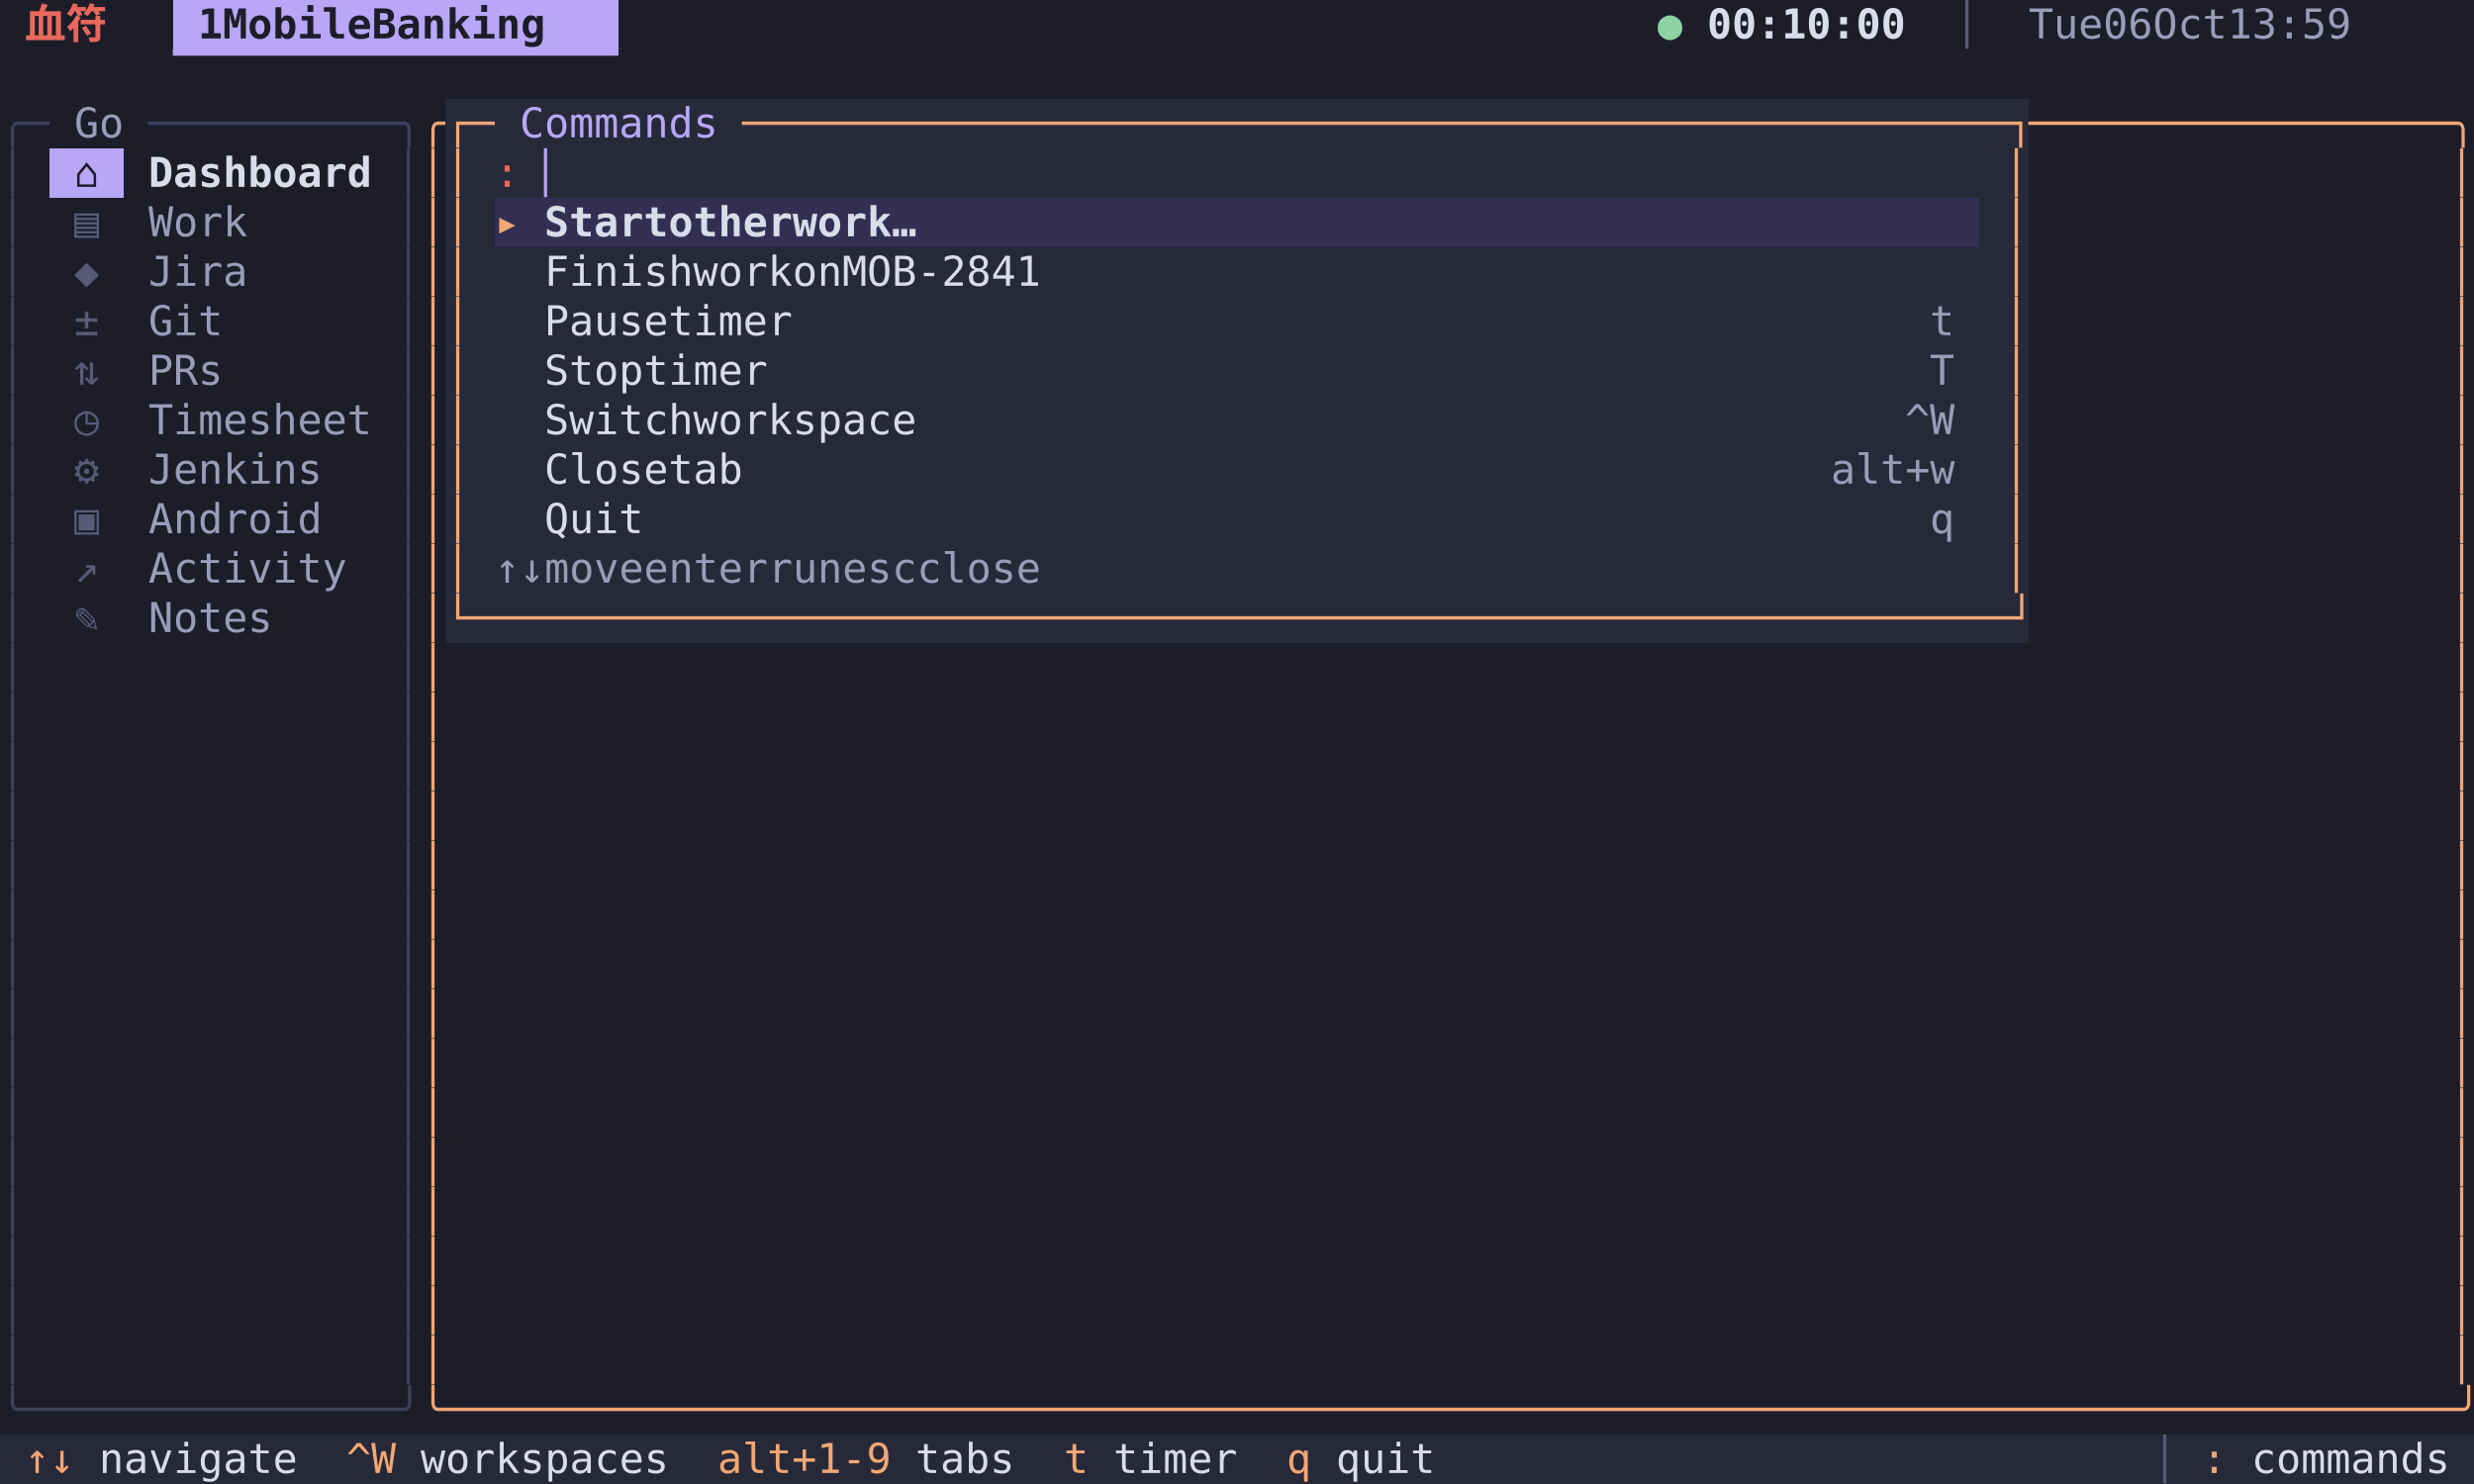
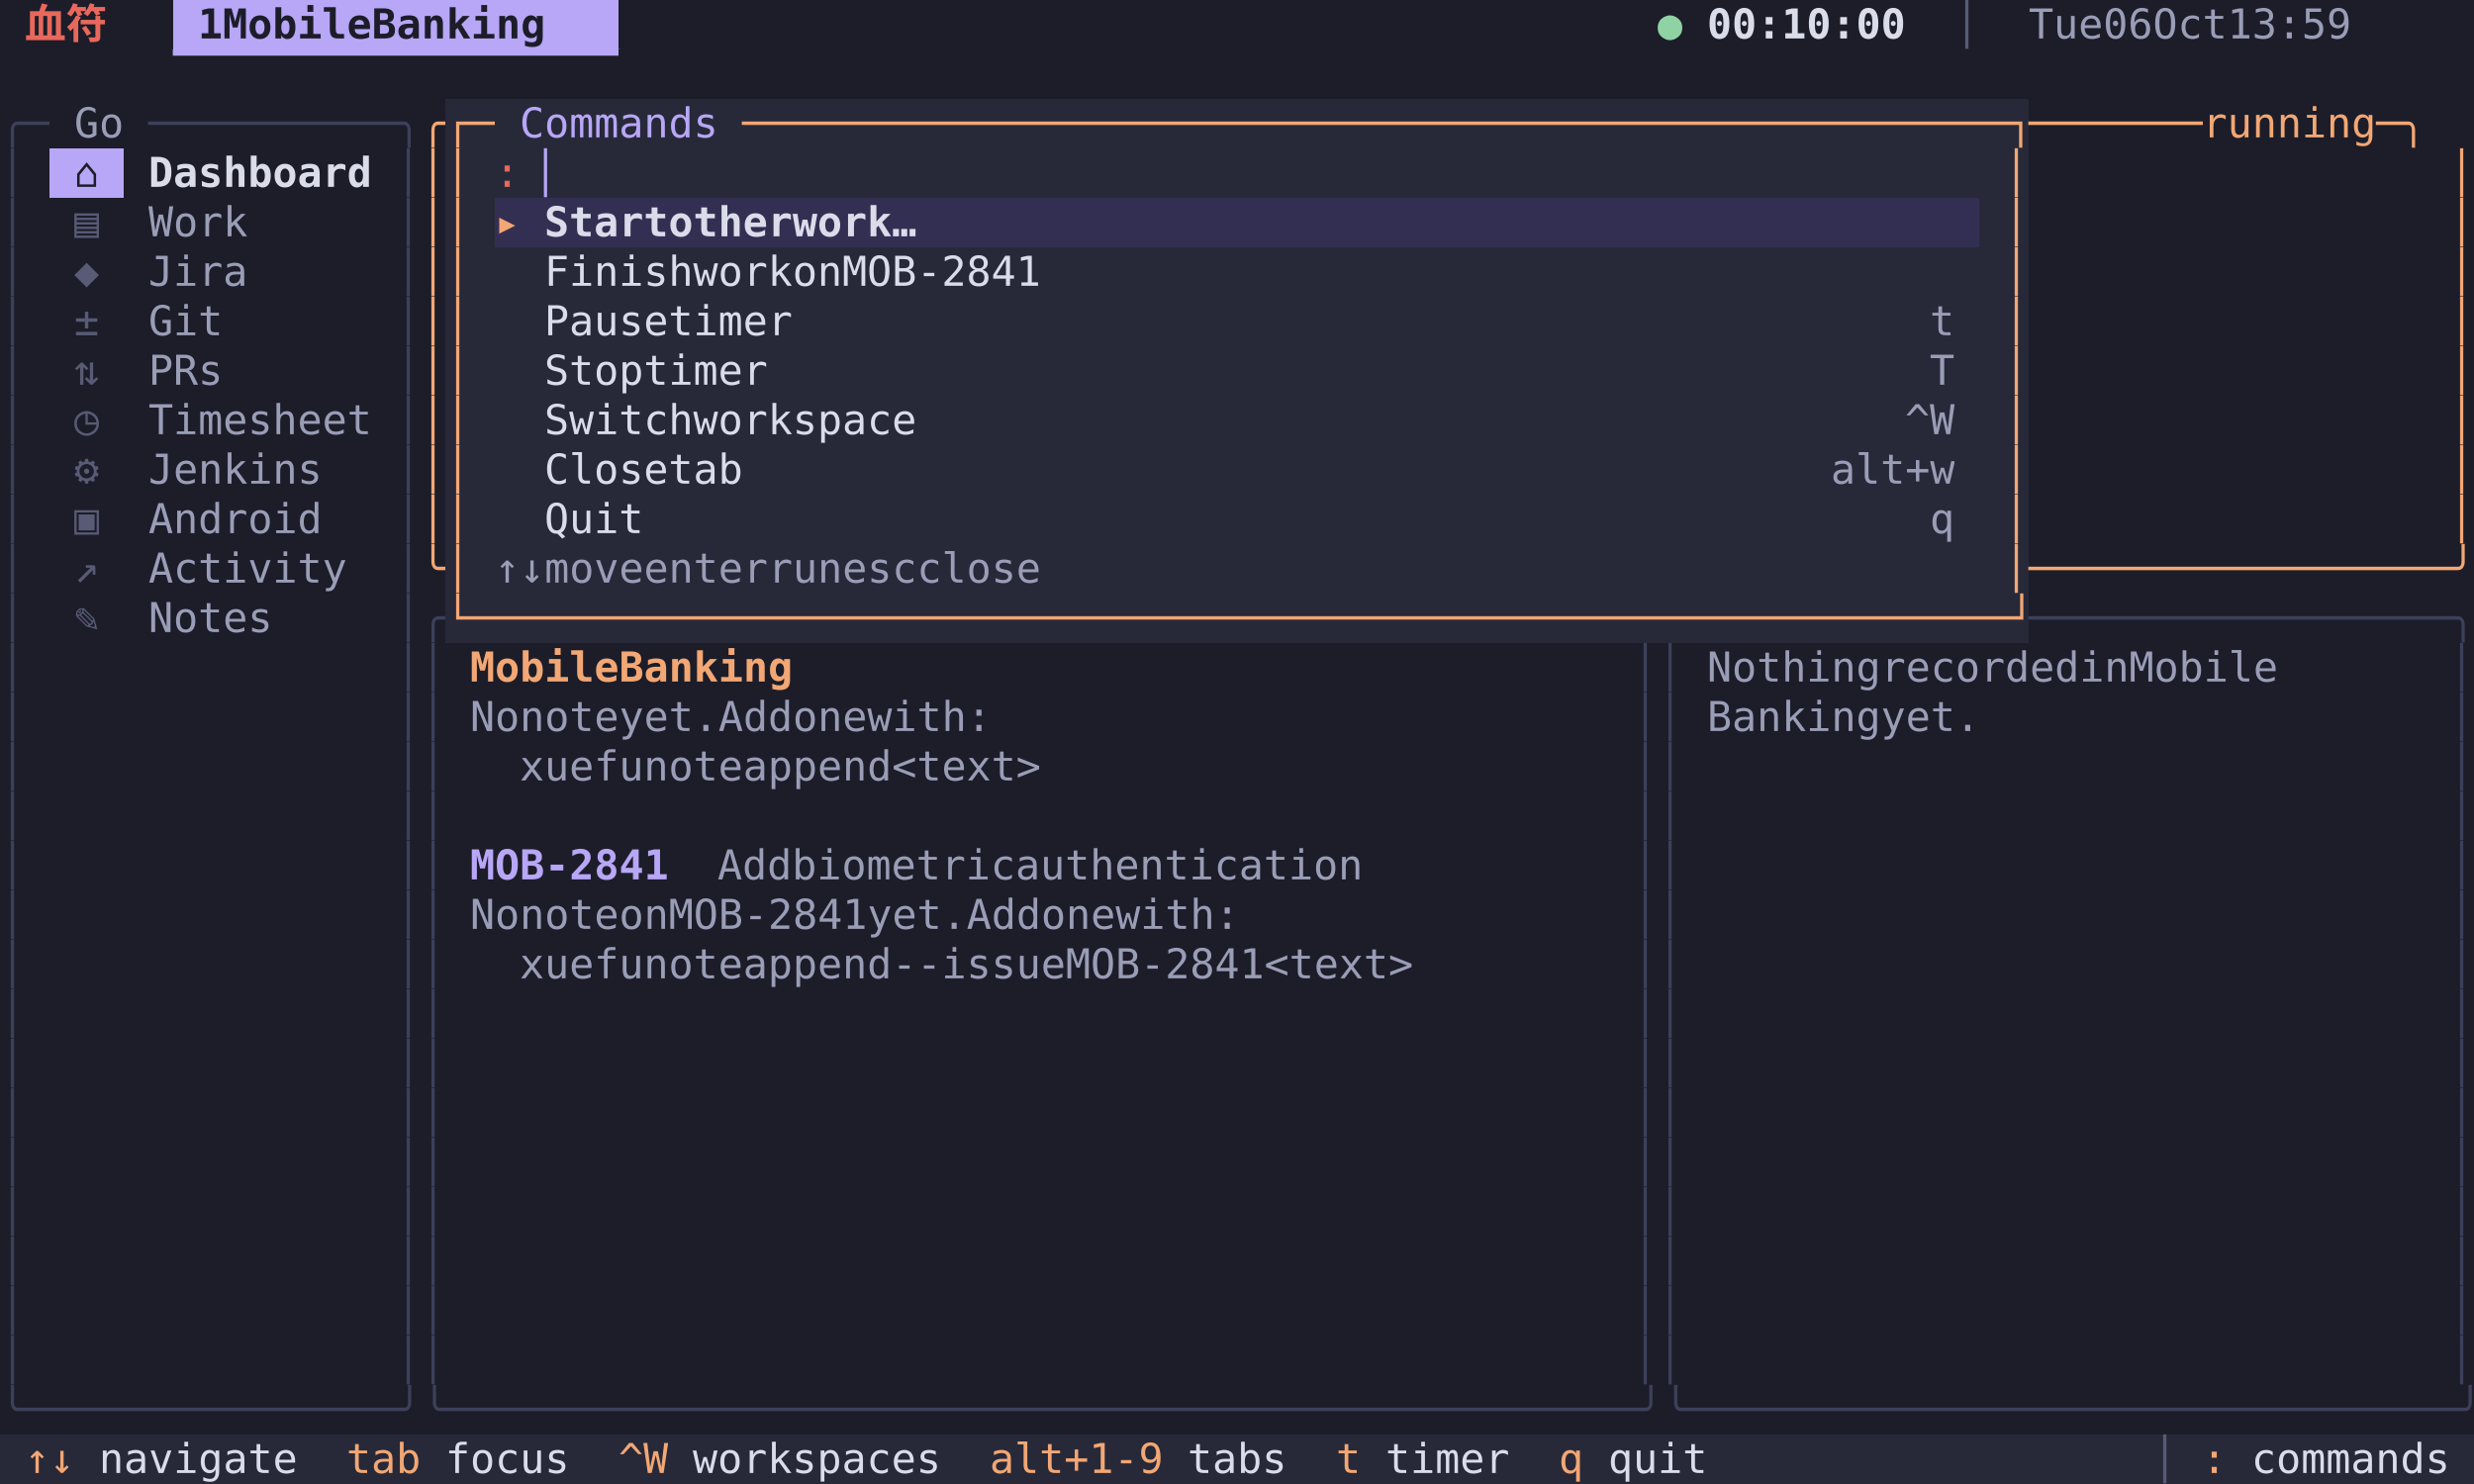
<svg xmlns="http://www.w3.org/2000/svg" width="900" height="540" viewBox="0 0 900 540" font-family="Menlo, 'DejaVu Sans Mono', 'Hiragino Sans GB', 'Noto Sans CJK SC', 'PingFang SC', monospace" font-size="15">
  <rect x="0" y="0" width="9" height="18" fill="#1c1d29" />
  <rect x="9" y="0" width="36" height="18" fill="#1c1d29" />
  <text x="9 27" y="14" fill="#e8685c" font-weight="bold">血符</text>
  <rect x="45" y="0" width="18" height="18" fill="#1c1d29" />
  <rect x="63" y="0" width="162" height="18" fill="#b8a6f6" />
  <text x="72 90 99 108 117 126 135 153 162 171 180 189 198 207" y="14" fill="#1c1d29" font-weight="bold">1MobileBanking</text>
  <rect x="225" y="0" width="378" height="18" fill="#1c1d29" />
  <rect x="603" y="0" width="18" height="18" fill="#1c1d29" />
  <text x="603" y="14" fill="#8fd3a4">●</text>
  <rect x="621" y="0" width="72" height="18" fill="#1c1d29" />
  <text x="621 630 639 648 657 666 675 684" y="14" fill="#dadcea" font-weight="bold">00:10:00</text>
  <rect x="693" y="0" width="45" height="18" fill="#1c1d29" />
  <text x="711" y="14" fill="#585b75">│</text>
  <rect x="738" y="0" width="153" height="18" fill="#1c1d29" />
  <text x="738 747 756 774 783 801 810 819 846 855 864 873 882" y="14" fill="#9a9db6">Tue06Oct13:59</text>
  <rect x="891" y="0" width="9" height="18" fill="#1c1d29" />
  <rect x="0" y="18" width="9" height="18" fill="#1c1d29" />
  <rect x="9" y="18" width="216" height="18" fill="#1c1d29" />
  <text x="63 72 81 90 99 108 117 126 135 144 153 162 171 180 189 198 207 216" y="32" fill="#b8a6f6">▔▔▔▔▔▔▔▔▔▔▔▔▔▔▔▔▔▔</text>
  <rect x="225" y="18" width="675" height="18" fill="#1c1d29" />
  <rect x="0" y="36" width="18" height="18" fill="#1c1d29" />
  <text x="0 9" y="50" fill="#3d405a">╭─</text>
  <rect x="18" y="36" width="36" height="18" fill="#1c1d29" />
  <text x="27 36" y="50" fill="#9a9db6">Go</text>
  <rect x="54" y="36" width="99" height="18" fill="#1c1d29" />
  <text x="54 63 72 81 90 99 108 117 126 135 144" y="50" fill="#3d405a">──────────╮</text>
  <rect x="153" y="36" width="9" height="18" fill="#1c1d29" />
  <text x="153" y="50" fill="#f2a774">╭</text>
  <rect x="162" y="36" width="18" height="18" fill="#272939" />
  <text x="162 171" y="50" fill="#f2a774">┌─</text>
  <rect x="180" y="36" width="90" height="18" fill="#272939" />
  <text x="189 198 207 216 225 234 243 252" y="50" fill="#b8a6f6">Commands</text>
  <rect x="270" y="36" width="468" height="18" fill="#272939" />
  <text x="270 279 288 297 306 315 324 333 342 351 360 369 378 387 396 405 414 423 432 441 450 459 468 477 486 495 504 513 522 531 540 549 558 567 576 585 594 603 612 621 630 639 648 657 666 675 684 693 702 711 720 729" y="50" fill="#f2a774">───────────────────────────────────────────────────┐</text>
  <rect x="738" y="36" width="162" height="18" fill="#1c1d29" />
-   <text x="738 747 756 765 774 783 792 801 810 819 828 837 846 855 864 873 882 891" y="50" fill="#f2a774">─────────────────╮</text>
+   <text x="738 747 756 765 774 783 792 810 819 828 837 846 855 864 882 891" y="50" fill="#f2a774">───────running─╮</text>
  <rect x="0" y="54" width="9" height="18" fill="#1c1d29" />
  <text x="0" y="68" fill="#3d405a">│</text>
  <rect x="9" y="54" width="9" height="18" fill="#1c1d29" />
  <rect x="18" y="54" width="27" height="18" fill="#b8a6f6" />
  <text x="27" y="68" fill="#1c1d29">⌂</text>
  <rect x="45" y="54" width="90" height="18" fill="#1c1d29" />
  <text x="54 63 72 81 90 99 108 117 126" y="68" fill="#dadcea" font-weight="bold">Dashboard</text>
  <rect x="135" y="54" width="9" height="18" fill="#1c1d29" />
  <rect x="144" y="54" width="9" height="18" fill="#1c1d29" />
  <text x="144" y="68" fill="#3d405a">│</text>
  <rect x="153" y="54" width="9" height="18" fill="#1c1d29" />
  <text x="153" y="68" fill="#f2a774">│</text>
  <rect x="162" y="54" width="9" height="18" fill="#272939" />
  <text x="162" y="68" fill="#f2a774">│</text>
  <rect x="171" y="54" width="9" height="18" fill="#272939" />
  <rect x="180" y="54" width="18" height="18" fill="#272939" />
  <text x="180" y="68" fill="#e8685c">:</text>
  <rect x="198" y="54" width="9" height="18" fill="#272939" />
  <text x="198" y="68" fill="#b8a6f6">▏</text>
  <rect x="207" y="54" width="522" height="18" fill="#272939" />
  <rect x="729" y="54" width="9" height="18" fill="#272939" />
  <text x="729" y="68" fill="#f2a774">│</text>
  <rect x="738" y="54" width="153" height="18" fill="#1c1d29" />
  <rect x="891" y="54" width="9" height="18" fill="#1c1d29" />
  <text x="891" y="68" fill="#f2a774">│</text>
  <rect x="0" y="72" width="9" height="18" fill="#1c1d29" />
  <text x="0" y="86" fill="#3d405a">│</text>
  <rect x="9" y="72" width="9" height="18" fill="#1c1d29" />
  <rect x="18" y="72" width="27" height="18" fill="#1c1d29" />
  <text x="27" y="86" fill="#585b75">▤</text>
  <rect x="45" y="72" width="45" height="18" fill="#1c1d29" />
  <text x="54 63 72 81" y="86" fill="#9a9db6">Work</text>
  <rect x="90" y="72" width="54" height="18" fill="#1c1d29" />
  <rect x="144" y="72" width="9" height="18" fill="#1c1d29" />
  <text x="144" y="86" fill="#3d405a">│</text>
  <rect x="153" y="72" width="9" height="18" fill="#1c1d29" />
  <text x="153" y="86" fill="#f2a774">│</text>
  <rect x="162" y="72" width="9" height="18" fill="#272939" />
  <text x="162" y="86" fill="#f2a774">│</text>
  <rect x="171" y="72" width="9" height="18" fill="#272939" />
  <rect x="180" y="72" width="18" height="18" fill="#332f52" />
  <text x="180" y="86" fill="#f2a774">▸</text>
  <rect x="198" y="72" width="153" height="18" fill="#332f52" />
  <text x="198 207 216 225 234 252 261 270 279 288 306 315 324 333 342" y="86" fill="#dadcea" font-weight="bold">Startotherwork…</text>
  <rect x="351" y="72" width="360" height="18" fill="#332f52" />
  <rect x="711" y="72" width="9" height="18" fill="#332f52" />
  <rect x="720" y="72" width="9" height="18" fill="#272939" />
  <rect x="729" y="72" width="9" height="18" fill="#272939" />
  <text x="729" y="86" fill="#f2a774">│</text>
  <rect x="738" y="72" width="153" height="18" fill="#1c1d29" />
  <rect x="891" y="72" width="9" height="18" fill="#1c1d29" />
  <text x="891" y="86" fill="#f2a774">│</text>
  <rect x="0" y="90" width="9" height="18" fill="#1c1d29" />
  <text x="0" y="104" fill="#3d405a">│</text>
  <rect x="9" y="90" width="9" height="18" fill="#1c1d29" />
  <rect x="18" y="90" width="27" height="18" fill="#1c1d29" />
  <text x="27" y="104" fill="#585b75">◆</text>
  <rect x="45" y="90" width="45" height="18" fill="#1c1d29" />
  <text x="54 63 72 81" y="104" fill="#9a9db6">Jira</text>
  <rect x="90" y="90" width="54" height="18" fill="#1c1d29" />
  <rect x="144" y="90" width="9" height="18" fill="#1c1d29" />
  <text x="144" y="104" fill="#3d405a">│</text>
  <rect x="153" y="90" width="9" height="18" fill="#1c1d29" />
  <text x="153" y="104" fill="#f2a774">│</text>
  <rect x="162" y="90" width="9" height="18" fill="#272939" />
  <text x="162" y="104" fill="#f2a774">│</text>
  <rect x="171" y="90" width="9" height="18" fill="#272939" />
  <rect x="180" y="90" width="18" height="18" fill="#272939" />
  <rect x="198" y="90" width="207" height="18" fill="#272939" />
  <text x="198 207 216 225 234 243 261 270 279 288 306 315 333 342 351 360 369 378 387 396" y="104" fill="#dadcea">FinishworkonMOB-2841</text>
  <rect x="405" y="90" width="306" height="18" fill="#272939" />
  <rect x="711" y="90" width="18" height="18" fill="#272939" />
  <rect x="729" y="90" width="9" height="18" fill="#272939" />
  <text x="729" y="104" fill="#f2a774">│</text>
  <rect x="738" y="90" width="153" height="18" fill="#1c1d29" />
  <rect x="891" y="90" width="9" height="18" fill="#1c1d29" />
  <text x="891" y="104" fill="#f2a774">│</text>
  <rect x="0" y="108" width="9" height="18" fill="#1c1d29" />
  <text x="0" y="122" fill="#3d405a">│</text>
  <rect x="9" y="108" width="9" height="18" fill="#1c1d29" />
  <rect x="18" y="108" width="27" height="18" fill="#1c1d29" />
  <text x="27" y="122" fill="#585b75">±</text>
  <rect x="45" y="108" width="36" height="18" fill="#1c1d29" />
  <text x="54 63 72" y="122" fill="#9a9db6">Git</text>
  <rect x="81" y="108" width="63" height="18" fill="#1c1d29" />
  <rect x="144" y="108" width="9" height="18" fill="#1c1d29" />
  <text x="144" y="122" fill="#3d405a">│</text>
  <rect x="153" y="108" width="9" height="18" fill="#1c1d29" />
  <text x="153" y="122" fill="#f2a774">│</text>
  <rect x="162" y="108" width="9" height="18" fill="#272939" />
  <text x="162" y="122" fill="#f2a774">│</text>
  <rect x="171" y="108" width="9" height="18" fill="#272939" />
  <rect x="180" y="108" width="18" height="18" fill="#272939" />
  <rect x="198" y="108" width="99" height="18" fill="#272939" />
  <text x="198 207 216 225 234 252 261 270 279 288" y="122" fill="#dadcea">Pausetimer</text>
  <rect x="297" y="108" width="414" height="18" fill="#272939" />
  <text x="702" y="122" fill="#9a9db6">t</text>
  <rect x="711" y="108" width="18" height="18" fill="#272939" />
  <rect x="729" y="108" width="9" height="18" fill="#272939" />
  <text x="729" y="122" fill="#f2a774">│</text>
  <rect x="738" y="108" width="153" height="18" fill="#1c1d29" />
  <rect x="891" y="108" width="9" height="18" fill="#1c1d29" />
  <text x="891" y="122" fill="#f2a774">│</text>
  <rect x="0" y="126" width="9" height="18" fill="#1c1d29" />
  <text x="0" y="140" fill="#3d405a">│</text>
  <rect x="9" y="126" width="9" height="18" fill="#1c1d29" />
  <rect x="18" y="126" width="27" height="18" fill="#1c1d29" />
  <text x="27" y="140" fill="#585b75">⇅</text>
  <rect x="45" y="126" width="36" height="18" fill="#1c1d29" />
  <text x="54 63 72" y="140" fill="#9a9db6">PRs</text>
  <rect x="81" y="126" width="63" height="18" fill="#1c1d29" />
  <rect x="144" y="126" width="9" height="18" fill="#1c1d29" />
  <text x="144" y="140" fill="#3d405a">│</text>
  <rect x="153" y="126" width="9" height="18" fill="#1c1d29" />
  <text x="153" y="140" fill="#f2a774">│</text>
  <rect x="162" y="126" width="9" height="18" fill="#272939" />
  <text x="162" y="140" fill="#f2a774">│</text>
  <rect x="171" y="126" width="9" height="18" fill="#272939" />
  <rect x="180" y="126" width="18" height="18" fill="#272939" />
  <rect x="198" y="126" width="90" height="18" fill="#272939" />
  <text x="198 207 216 225 243 252 261 270 279" y="140" fill="#dadcea">Stoptimer</text>
  <rect x="288" y="126" width="423" height="18" fill="#272939" />
  <text x="702" y="140" fill="#9a9db6">T</text>
  <rect x="711" y="126" width="18" height="18" fill="#272939" />
  <rect x="729" y="126" width="9" height="18" fill="#272939" />
  <text x="729" y="140" fill="#f2a774">│</text>
  <rect x="738" y="126" width="153" height="18" fill="#1c1d29" />
  <rect x="891" y="126" width="9" height="18" fill="#1c1d29" />
  <text x="891" y="140" fill="#f2a774">│</text>
  <rect x="0" y="144" width="9" height="18" fill="#1c1d29" />
  <text x="0" y="158" fill="#3d405a">│</text>
  <rect x="9" y="144" width="9" height="18" fill="#1c1d29" />
  <rect x="18" y="144" width="27" height="18" fill="#1c1d29" />
  <text x="27" y="158" fill="#585b75">◷</text>
  <rect x="45" y="144" width="90" height="18" fill="#1c1d29" />
  <text x="54 63 72 81 90 99 108 117 126" y="158" fill="#9a9db6">Timesheet</text>
  <rect x="135" y="144" width="9" height="18" fill="#1c1d29" />
  <rect x="144" y="144" width="9" height="18" fill="#1c1d29" />
  <text x="144" y="158" fill="#3d405a">│</text>
  <rect x="153" y="144" width="9" height="18" fill="#1c1d29" />
  <text x="153" y="158" fill="#f2a774">│</text>
  <rect x="162" y="144" width="9" height="18" fill="#272939" />
  <text x="162" y="158" fill="#f2a774">│</text>
  <rect x="171" y="144" width="9" height="18" fill="#272939" />
  <rect x="180" y="144" width="18" height="18" fill="#272939" />
  <rect x="198" y="144" width="144" height="18" fill="#272939" />
  <text x="198 207 216 225 234 243 261 270 279 288 297 306 315 324 333" y="158" fill="#dadcea">Switchworkspace</text>
  <rect x="342" y="144" width="369" height="18" fill="#272939" />
  <text x="693 702" y="158" fill="#9a9db6">^W</text>
  <rect x="711" y="144" width="18" height="18" fill="#272939" />
  <rect x="729" y="144" width="9" height="18" fill="#272939" />
  <text x="729" y="158" fill="#f2a774">│</text>
  <rect x="738" y="144" width="153" height="18" fill="#1c1d29" />
  <rect x="891" y="144" width="9" height="18" fill="#1c1d29" />
  <text x="891" y="158" fill="#f2a774">│</text>
  <rect x="0" y="162" width="9" height="18" fill="#1c1d29" />
  <text x="0" y="176" fill="#3d405a">│</text>
  <rect x="9" y="162" width="9" height="18" fill="#1c1d29" />
  <rect x="18" y="162" width="27" height="18" fill="#1c1d29" />
  <text x="27" y="176" fill="#585b75">⚙</text>
  <rect x="45" y="162" width="72" height="18" fill="#1c1d29" />
  <text x="54 63 72 81 90 99 108" y="176" fill="#9a9db6">Jenkins</text>
  <rect x="117" y="162" width="27" height="18" fill="#1c1d29" />
  <rect x="144" y="162" width="9" height="18" fill="#1c1d29" />
  <text x="144" y="176" fill="#3d405a">│</text>
  <rect x="153" y="162" width="9" height="18" fill="#1c1d29" />
  <text x="153" y="176" fill="#f2a774">│</text>
  <rect x="162" y="162" width="9" height="18" fill="#272939" />
  <text x="162" y="176" fill="#f2a774">│</text>
  <rect x="171" y="162" width="9" height="18" fill="#272939" />
  <rect x="180" y="162" width="18" height="18" fill="#272939" />
  <rect x="198" y="162" width="81" height="18" fill="#272939" />
  <text x="198 207 216 225 234 252 261 270" y="176" fill="#dadcea">Closetab</text>
  <rect x="279" y="162" width="432" height="18" fill="#272939" />
  <text x="666 675 684 693 702" y="176" fill="#9a9db6">alt+w</text>
  <rect x="711" y="162" width="18" height="18" fill="#272939" />
  <rect x="729" y="162" width="9" height="18" fill="#272939" />
  <text x="729" y="176" fill="#f2a774">│</text>
  <rect x="738" y="162" width="153" height="18" fill="#1c1d29" />
  <rect x="891" y="162" width="9" height="18" fill="#1c1d29" />
  <text x="891" y="176" fill="#f2a774">│</text>
  <rect x="0" y="180" width="9" height="18" fill="#1c1d29" />
  <text x="0" y="194" fill="#3d405a">│</text>
  <rect x="9" y="180" width="9" height="18" fill="#1c1d29" />
  <rect x="18" y="180" width="27" height="18" fill="#1c1d29" />
  <text x="27" y="194" fill="#585b75">▣</text>
  <rect x="45" y="180" width="72" height="18" fill="#1c1d29" />
  <text x="54 63 72 81 90 99 108" y="194" fill="#9a9db6">Android</text>
  <rect x="117" y="180" width="27" height="18" fill="#1c1d29" />
  <rect x="144" y="180" width="9" height="18" fill="#1c1d29" />
  <text x="144" y="194" fill="#3d405a">│</text>
  <rect x="153" y="180" width="9" height="18" fill="#1c1d29" />
  <text x="153" y="194" fill="#f2a774">│</text>
  <rect x="162" y="180" width="9" height="18" fill="#272939" />
  <text x="162" y="194" fill="#f2a774">│</text>
  <rect x="171" y="180" width="9" height="18" fill="#272939" />
  <rect x="180" y="180" width="18" height="18" fill="#272939" />
  <rect x="198" y="180" width="36" height="18" fill="#272939" />
  <text x="198 207 216 225" y="194" fill="#dadcea">Quit</text>
  <rect x="234" y="180" width="477" height="18" fill="#272939" />
  <text x="702" y="194" fill="#9a9db6">q</text>
  <rect x="711" y="180" width="18" height="18" fill="#272939" />
  <rect x="729" y="180" width="9" height="18" fill="#272939" />
  <text x="729" y="194" fill="#f2a774">│</text>
  <rect x="738" y="180" width="153" height="18" fill="#1c1d29" />
  <rect x="891" y="180" width="9" height="18" fill="#1c1d29" />
  <text x="891" y="194" fill="#f2a774">│</text>
  <rect x="0" y="198" width="9" height="18" fill="#1c1d29" />
  <text x="0" y="212" fill="#3d405a">│</text>
  <rect x="9" y="198" width="9" height="18" fill="#1c1d29" />
  <rect x="18" y="198" width="27" height="18" fill="#1c1d29" />
  <text x="27" y="212" fill="#585b75">↗</text>
  <rect x="45" y="198" width="81" height="18" fill="#1c1d29" />
  <text x="54 63 72 81 90 99 108 117" y="212" fill="#9a9db6">Activity</text>
  <rect x="126" y="198" width="18" height="18" fill="#1c1d29" />
  <rect x="144" y="198" width="9" height="18" fill="#1c1d29" />
  <text x="144" y="212" fill="#3d405a">│</text>
  <rect x="153" y="198" width="9" height="18" fill="#1c1d29" />
-   <text x="153" y="212" fill="#f2a774">│</text>
+   <text x="153" y="212" fill="#f2a774">╰</text>
  <rect x="162" y="198" width="9" height="18" fill="#272939" />
  <text x="162" y="212" fill="#f2a774">│</text>
  <rect x="171" y="198" width="9" height="18" fill="#272939" />
  <rect x="180" y="198" width="261" height="18" fill="#272939" />
  <text x="180 189 207 216 225 234 261 270 279 288 297 315 324 333 360 369 378 396 405 414 423 432" y="212" fill="#9a9db6">↑↓moveenterrunescclose</text>
  <rect x="441" y="198" width="288" height="18" fill="#272939" />
  <rect x="729" y="198" width="9" height="18" fill="#272939" />
  <text x="729" y="212" fill="#f2a774">│</text>
-   <rect x="738" y="198" width="153" height="18" fill="#1c1d29" />
-   <rect x="891" y="198" width="9" height="18" fill="#1c1d29" />
-   <text x="891" y="212" fill="#f2a774">│</text>
+   <rect x="738" y="198" width="162" height="18" fill="#1c1d29" />
+   <text x="738 747 756 765 774 783 792 801 810 819 828 837 846 855 864 873 882 891" y="212" fill="#f2a774">─────────────────╯</text>
  <rect x="0" y="216" width="9" height="18" fill="#1c1d29" />
  <text x="0" y="230" fill="#3d405a">│</text>
  <rect x="9" y="216" width="9" height="18" fill="#1c1d29" />
  <rect x="18" y="216" width="27" height="18" fill="#1c1d29" />
  <text x="27" y="230" fill="#585b75">✎</text>
  <rect x="45" y="216" width="54" height="18" fill="#1c1d29" />
  <text x="54 63 72 81 90" y="230" fill="#9a9db6">Notes</text>
  <rect x="99" y="216" width="45" height="18" fill="#1c1d29" />
-   <rect x="144" y="216" width="9" height="18" fill="#1c1d29" />
-   <text x="144" y="230" fill="#3d405a">│</text>
-   <rect x="153" y="216" width="9" height="18" fill="#1c1d29" />
-   <text x="153" y="230" fill="#f2a774">│</text>
+   <rect x="144" y="216" width="18" height="18" fill="#1c1d29" />
+   <text x="144 153" y="230" fill="#3d405a">│╭</text>
  <rect x="162" y="216" width="576" height="18" fill="#272939" />
  <text x="162 171 180 189 198 207 216 225 234 243 252 261 270 279 288 297 306 315 324 333 342 351 360 369 378 387 396 405 414 423 432 441 450 459 468 477 486 495 504 513 522 531 540 549 558 567 576 585 594 603 612 621 630 639 648 657 666 675 684 693 702 711 720 729" y="230" fill="#f2a774">└──────────────────────────────────────────────────────────────┘</text>
-   <rect x="738" y="216" width="153" height="18" fill="#1c1d29" />
-   <rect x="891" y="216" width="9" height="18" fill="#1c1d29" />
-   <text x="891" y="230" fill="#f2a774">│</text>
+   <rect x="738" y="216" width="162" height="18" fill="#1c1d29" />
+   <text x="738 747 756 765 774 783 792 801 810 819 828 837 846 855 864 873 882 891" y="230" fill="#3d405a">─────────────────╮</text>
  <rect x="0" y="234" width="9" height="18" fill="#1c1d29" />
  <text x="0" y="248" fill="#3d405a">│</text>
  <rect x="9" y="234" width="135" height="18" fill="#1c1d29" />
-   <rect x="144" y="234" width="9" height="18" fill="#1c1d29" />
-   <text x="144" y="248" fill="#3d405a">│</text>
-   <rect x="153" y="234" width="9" height="18" fill="#1c1d29" />
-   <text x="153" y="248" fill="#f2a774">│</text>
-   <rect x="162" y="234" width="729" height="18" fill="#1c1d29" />
+   <rect x="144" y="234" width="18" height="18" fill="#1c1d29" />
+   <text x="144 153" y="248" fill="#3d405a">││</text>
+   <rect x="162" y="234" width="9" height="18" fill="#1c1d29" />
+   <rect x="171" y="234" width="126" height="18" fill="#1c1d29" />
+   <text x="171 180 189 198 207 216 234 243 252 261 270 279 288" y="248" fill="#f2a774" font-weight="bold">MobileBanking</text>
+   <rect x="297" y="234" width="297" height="18" fill="#1c1d29" />
+   <rect x="594" y="234" width="18" height="18" fill="#1c1d29" />
+   <text x="594 603" y="248" fill="#3d405a">││</text>
+   <rect x="612" y="234" width="9" height="18" fill="#1c1d29" />
+   <rect x="621" y="234" width="243" height="18" fill="#1c1d29" />
+   <text x="621 630 639 648 657 666 675 693 702 711 720 729 738 747 756 774 783 801 810 819 828 837 846" y="248" fill="#9a9db6">NothingrecordedinMobile</text>
+   <rect x="864" y="234" width="27" height="18" fill="#1c1d29" />
  <rect x="891" y="234" width="9" height="18" fill="#1c1d29" />
-   <text x="891" y="248" fill="#f2a774">│</text>
+   <text x="891" y="248" fill="#3d405a">│</text>
  <rect x="0" y="252" width="9" height="18" fill="#1c1d29" />
  <text x="0" y="266" fill="#3d405a">│</text>
  <rect x="9" y="252" width="135" height="18" fill="#1c1d29" />
-   <rect x="144" y="252" width="9" height="18" fill="#1c1d29" />
-   <text x="144" y="266" fill="#3d405a">│</text>
-   <rect x="153" y="252" width="9" height="18" fill="#1c1d29" />
-   <text x="153" y="266" fill="#f2a774">│</text>
-   <rect x="162" y="252" width="729" height="18" fill="#1c1d29" />
+   <rect x="144" y="252" width="18" height="18" fill="#1c1d29" />
+   <text x="144 153" y="266" fill="#3d405a">││</text>
+   <rect x="162" y="252" width="9" height="18" fill="#1c1d29" />
+   <rect x="171" y="252" width="234" height="18" fill="#1c1d29" />
+   <text x="171 180 198 207 216 225 243 252 261 270 288 297 306 324 333 342 360 369 378 387 396" y="266" fill="#9a9db6">Nonoteyet.Addonewith:</text>
+   <rect x="405" y="252" width="189" height="18" fill="#1c1d29" />
+   <rect x="594" y="252" width="18" height="18" fill="#1c1d29" />
+   <text x="594 603" y="266" fill="#3d405a">││</text>
+   <rect x="612" y="252" width="9" height="18" fill="#1c1d29" />
+   <rect x="621" y="252" width="108" height="18" fill="#1c1d29" />
+   <text x="621 630 639 648 657 666 675 693 702 711 720" y="266" fill="#9a9db6">Bankingyet.</text>
+   <rect x="729" y="252" width="162" height="18" fill="#1c1d29" />
  <rect x="891" y="252" width="9" height="18" fill="#1c1d29" />
-   <text x="891" y="266" fill="#f2a774">│</text>
+   <text x="891" y="266" fill="#3d405a">│</text>
  <rect x="0" y="270" width="9" height="18" fill="#1c1d29" />
  <text x="0" y="284" fill="#3d405a">│</text>
  <rect x="9" y="270" width="135" height="18" fill="#1c1d29" />
-   <rect x="144" y="270" width="9" height="18" fill="#1c1d29" />
-   <text x="144" y="284" fill="#3d405a">│</text>
-   <rect x="153" y="270" width="9" height="18" fill="#1c1d29" />
-   <text x="153" y="284" fill="#f2a774">│</text>
-   <rect x="162" y="270" width="729" height="18" fill="#1c1d29" />
+   <rect x="144" y="270" width="18" height="18" fill="#1c1d29" />
+   <text x="144 153" y="284" fill="#3d405a">││</text>
+   <rect x="162" y="270" width="9" height="18" fill="#1c1d29" />
+   <rect x="171" y="270" width="234" height="18" fill="#1c1d29" />
+   <text x="189 198 207 216 225 243 252 261 270 288 297 306 315 324 333 351 360 369 378 387 396" y="284" fill="#9a9db6">xuefunoteappend&lt;text&gt;</text>
+   <rect x="405" y="270" width="189" height="18" fill="#1c1d29" />
+   <rect x="594" y="270" width="18" height="18" fill="#1c1d29" />
+   <text x="594 603" y="284" fill="#3d405a">││</text>
+   <rect x="612" y="270" width="279" height="18" fill="#1c1d29" />
  <rect x="891" y="270" width="9" height="18" fill="#1c1d29" />
-   <text x="891" y="284" fill="#f2a774">│</text>
+   <text x="891" y="284" fill="#3d405a">│</text>
  <rect x="0" y="288" width="9" height="18" fill="#1c1d29" />
  <text x="0" y="302" fill="#3d405a">│</text>
  <rect x="9" y="288" width="135" height="18" fill="#1c1d29" />
-   <rect x="144" y="288" width="9" height="18" fill="#1c1d29" />
-   <text x="144" y="302" fill="#3d405a">│</text>
-   <rect x="153" y="288" width="9" height="18" fill="#1c1d29" />
-   <text x="153" y="302" fill="#f2a774">│</text>
-   <rect x="162" y="288" width="729" height="18" fill="#1c1d29" />
+   <rect x="144" y="288" width="18" height="18" fill="#1c1d29" />
+   <text x="144 153" y="302" fill="#3d405a">││</text>
+   <rect x="162" y="288" width="432" height="18" fill="#1c1d29" />
+   <rect x="594" y="288" width="18" height="18" fill="#1c1d29" />
+   <text x="594 603" y="302" fill="#3d405a">││</text>
+   <rect x="612" y="288" width="279" height="18" fill="#1c1d29" />
  <rect x="891" y="288" width="9" height="18" fill="#1c1d29" />
-   <text x="891" y="302" fill="#f2a774">│</text>
+   <text x="891" y="302" fill="#3d405a">│</text>
  <rect x="0" y="306" width="9" height="18" fill="#1c1d29" />
  <text x="0" y="320" fill="#3d405a">│</text>
  <rect x="9" y="306" width="135" height="18" fill="#1c1d29" />
-   <rect x="144" y="306" width="9" height="18" fill="#1c1d29" />
-   <text x="144" y="320" fill="#3d405a">│</text>
-   <rect x="153" y="306" width="9" height="18" fill="#1c1d29" />
-   <text x="153" y="320" fill="#f2a774">│</text>
-   <rect x="162" y="306" width="729" height="18" fill="#1c1d29" />
+   <rect x="144" y="306" width="18" height="18" fill="#1c1d29" />
+   <text x="144 153" y="320" fill="#3d405a">││</text>
+   <rect x="162" y="306" width="9" height="18" fill="#1c1d29" />
+   <rect x="171" y="306" width="72" height="18" fill="#1c1d29" />
+   <text x="171 180 189 198 207 216 225 234" y="320" fill="#b8a6f6" font-weight="bold">MOB-2841</text>
+   <rect x="243" y="306" width="270" height="18" fill="#1c1d29" />
+   <text x="261 270 279 297 306 315 324 333 342 351 360 369 387 396 405 414 423 432 441 450 459 468 477 486 495 504" y="320" fill="#9a9db6">Addbiometricauthentication</text>
+   <rect x="513" y="306" width="81" height="18" fill="#1c1d29" />
+   <rect x="594" y="306" width="18" height="18" fill="#1c1d29" />
+   <text x="594 603" y="320" fill="#3d405a">││</text>
+   <rect x="612" y="306" width="279" height="18" fill="#1c1d29" />
  <rect x="891" y="306" width="9" height="18" fill="#1c1d29" />
-   <text x="891" y="320" fill="#f2a774">│</text>
+   <text x="891" y="320" fill="#3d405a">│</text>
  <rect x="0" y="324" width="9" height="18" fill="#1c1d29" />
  <text x="0" y="338" fill="#3d405a">│</text>
  <rect x="9" y="324" width="135" height="18" fill="#1c1d29" />
-   <rect x="144" y="324" width="9" height="18" fill="#1c1d29" />
-   <text x="144" y="338" fill="#3d405a">│</text>
-   <rect x="153" y="324" width="9" height="18" fill="#1c1d29" />
-   <text x="153" y="338" fill="#f2a774">│</text>
-   <rect x="162" y="324" width="729" height="18" fill="#1c1d29" />
+   <rect x="144" y="324" width="18" height="18" fill="#1c1d29" />
+   <text x="144 153" y="338" fill="#3d405a">││</text>
+   <rect x="162" y="324" width="9" height="18" fill="#1c1d29" />
+   <rect x="171" y="324" width="342" height="18" fill="#1c1d29" />
+   <text x="171 180 198 207 216 225 243 252 270 279 288 297 306 315 324 333 351 360 369 378 396 405 414 432 441 450 468 477 486 495 504" y="338" fill="#9a9db6">NonoteonMOB-2841yet.Addonewith:</text>
+   <rect x="513" y="324" width="81" height="18" fill="#1c1d29" />
+   <rect x="594" y="324" width="18" height="18" fill="#1c1d29" />
+   <text x="594 603" y="338" fill="#3d405a">││</text>
+   <rect x="612" y="324" width="279" height="18" fill="#1c1d29" />
  <rect x="891" y="324" width="9" height="18" fill="#1c1d29" />
-   <text x="891" y="338" fill="#f2a774">│</text>
+   <text x="891" y="338" fill="#3d405a">│</text>
  <rect x="0" y="342" width="9" height="18" fill="#1c1d29" />
  <text x="0" y="356" fill="#3d405a">│</text>
  <rect x="9" y="342" width="135" height="18" fill="#1c1d29" />
-   <rect x="144" y="342" width="9" height="18" fill="#1c1d29" />
-   <text x="144" y="356" fill="#3d405a">│</text>
-   <rect x="153" y="342" width="9" height="18" fill="#1c1d29" />
-   <text x="153" y="356" fill="#f2a774">│</text>
-   <rect x="162" y="342" width="729" height="18" fill="#1c1d29" />
+   <rect x="144" y="342" width="18" height="18" fill="#1c1d29" />
+   <text x="144 153" y="356" fill="#3d405a">││</text>
+   <rect x="162" y="342" width="9" height="18" fill="#1c1d29" />
+   <rect x="171" y="342" width="387" height="18" fill="#1c1d29" />
+   <text x="189 198 207 216 225 243 252 261 270 288 297 306 315 324 333 351 360 369 378 387 396 405 423 432 441 450 459 468 477 486 504 513 522 531 540 549" y="356" fill="#9a9db6">xuefunoteappend--issueMOB-2841&lt;text&gt;</text>
+   <rect x="558" y="342" width="36" height="18" fill="#1c1d29" />
+   <rect x="594" y="342" width="18" height="18" fill="#1c1d29" />
+   <text x="594 603" y="356" fill="#3d405a">││</text>
+   <rect x="612" y="342" width="279" height="18" fill="#1c1d29" />
  <rect x="891" y="342" width="9" height="18" fill="#1c1d29" />
-   <text x="891" y="356" fill="#f2a774">│</text>
+   <text x="891" y="356" fill="#3d405a">│</text>
  <rect x="0" y="360" width="9" height="18" fill="#1c1d29" />
  <text x="0" y="374" fill="#3d405a">│</text>
  <rect x="9" y="360" width="135" height="18" fill="#1c1d29" />
-   <rect x="144" y="360" width="9" height="18" fill="#1c1d29" />
-   <text x="144" y="374" fill="#3d405a">│</text>
-   <rect x="153" y="360" width="9" height="18" fill="#1c1d29" />
-   <text x="153" y="374" fill="#f2a774">│</text>
-   <rect x="162" y="360" width="729" height="18" fill="#1c1d29" />
+   <rect x="144" y="360" width="18" height="18" fill="#1c1d29" />
+   <text x="144 153" y="374" fill="#3d405a">││</text>
+   <rect x="162" y="360" width="432" height="18" fill="#1c1d29" />
+   <rect x="594" y="360" width="18" height="18" fill="#1c1d29" />
+   <text x="594 603" y="374" fill="#3d405a">││</text>
+   <rect x="612" y="360" width="279" height="18" fill="#1c1d29" />
  <rect x="891" y="360" width="9" height="18" fill="#1c1d29" />
-   <text x="891" y="374" fill="#f2a774">│</text>
+   <text x="891" y="374" fill="#3d405a">│</text>
  <rect x="0" y="378" width="9" height="18" fill="#1c1d29" />
  <text x="0" y="392" fill="#3d405a">│</text>
  <rect x="9" y="378" width="135" height="18" fill="#1c1d29" />
-   <rect x="144" y="378" width="9" height="18" fill="#1c1d29" />
-   <text x="144" y="392" fill="#3d405a">│</text>
-   <rect x="153" y="378" width="9" height="18" fill="#1c1d29" />
-   <text x="153" y="392" fill="#f2a774">│</text>
-   <rect x="162" y="378" width="729" height="18" fill="#1c1d29" />
+   <rect x="144" y="378" width="18" height="18" fill="#1c1d29" />
+   <text x="144 153" y="392" fill="#3d405a">││</text>
+   <rect x="162" y="378" width="432" height="18" fill="#1c1d29" />
+   <rect x="594" y="378" width="18" height="18" fill="#1c1d29" />
+   <text x="594 603" y="392" fill="#3d405a">││</text>
+   <rect x="612" y="378" width="279" height="18" fill="#1c1d29" />
  <rect x="891" y="378" width="9" height="18" fill="#1c1d29" />
-   <text x="891" y="392" fill="#f2a774">│</text>
+   <text x="891" y="392" fill="#3d405a">│</text>
  <rect x="0" y="396" width="9" height="18" fill="#1c1d29" />
  <text x="0" y="410" fill="#3d405a">│</text>
  <rect x="9" y="396" width="135" height="18" fill="#1c1d29" />
-   <rect x="144" y="396" width="9" height="18" fill="#1c1d29" />
-   <text x="144" y="410" fill="#3d405a">│</text>
-   <rect x="153" y="396" width="9" height="18" fill="#1c1d29" />
-   <text x="153" y="410" fill="#f2a774">│</text>
-   <rect x="162" y="396" width="729" height="18" fill="#1c1d29" />
+   <rect x="144" y="396" width="18" height="18" fill="#1c1d29" />
+   <text x="144 153" y="410" fill="#3d405a">││</text>
+   <rect x="162" y="396" width="432" height="18" fill="#1c1d29" />
+   <rect x="594" y="396" width="18" height="18" fill="#1c1d29" />
+   <text x="594 603" y="410" fill="#3d405a">││</text>
+   <rect x="612" y="396" width="279" height="18" fill="#1c1d29" />
  <rect x="891" y="396" width="9" height="18" fill="#1c1d29" />
-   <text x="891" y="410" fill="#f2a774">│</text>
+   <text x="891" y="410" fill="#3d405a">│</text>
  <rect x="0" y="414" width="9" height="18" fill="#1c1d29" />
  <text x="0" y="428" fill="#3d405a">│</text>
  <rect x="9" y="414" width="135" height="18" fill="#1c1d29" />
-   <rect x="144" y="414" width="9" height="18" fill="#1c1d29" />
-   <text x="144" y="428" fill="#3d405a">│</text>
-   <rect x="153" y="414" width="9" height="18" fill="#1c1d29" />
-   <text x="153" y="428" fill="#f2a774">│</text>
-   <rect x="162" y="414" width="729" height="18" fill="#1c1d29" />
+   <rect x="144" y="414" width="18" height="18" fill="#1c1d29" />
+   <text x="144 153" y="428" fill="#3d405a">││</text>
+   <rect x="162" y="414" width="432" height="18" fill="#1c1d29" />
+   <rect x="594" y="414" width="18" height="18" fill="#1c1d29" />
+   <text x="594 603" y="428" fill="#3d405a">││</text>
+   <rect x="612" y="414" width="279" height="18" fill="#1c1d29" />
  <rect x="891" y="414" width="9" height="18" fill="#1c1d29" />
-   <text x="891" y="428" fill="#f2a774">│</text>
+   <text x="891" y="428" fill="#3d405a">│</text>
  <rect x="0" y="432" width="9" height="18" fill="#1c1d29" />
  <text x="0" y="446" fill="#3d405a">│</text>
  <rect x="9" y="432" width="135" height="18" fill="#1c1d29" />
-   <rect x="144" y="432" width="9" height="18" fill="#1c1d29" />
-   <text x="144" y="446" fill="#3d405a">│</text>
-   <rect x="153" y="432" width="9" height="18" fill="#1c1d29" />
-   <text x="153" y="446" fill="#f2a774">│</text>
-   <rect x="162" y="432" width="729" height="18" fill="#1c1d29" />
+   <rect x="144" y="432" width="18" height="18" fill="#1c1d29" />
+   <text x="144 153" y="446" fill="#3d405a">││</text>
+   <rect x="162" y="432" width="432" height="18" fill="#1c1d29" />
+   <rect x="594" y="432" width="18" height="18" fill="#1c1d29" />
+   <text x="594 603" y="446" fill="#3d405a">││</text>
+   <rect x="612" y="432" width="279" height="18" fill="#1c1d29" />
  <rect x="891" y="432" width="9" height="18" fill="#1c1d29" />
-   <text x="891" y="446" fill="#f2a774">│</text>
+   <text x="891" y="446" fill="#3d405a">│</text>
  <rect x="0" y="450" width="9" height="18" fill="#1c1d29" />
  <text x="0" y="464" fill="#3d405a">│</text>
  <rect x="9" y="450" width="135" height="18" fill="#1c1d29" />
-   <rect x="144" y="450" width="9" height="18" fill="#1c1d29" />
-   <text x="144" y="464" fill="#3d405a">│</text>
-   <rect x="153" y="450" width="9" height="18" fill="#1c1d29" />
-   <text x="153" y="464" fill="#f2a774">│</text>
-   <rect x="162" y="450" width="729" height="18" fill="#1c1d29" />
+   <rect x="144" y="450" width="18" height="18" fill="#1c1d29" />
+   <text x="144 153" y="464" fill="#3d405a">││</text>
+   <rect x="162" y="450" width="432" height="18" fill="#1c1d29" />
+   <rect x="594" y="450" width="18" height="18" fill="#1c1d29" />
+   <text x="594 603" y="464" fill="#3d405a">││</text>
+   <rect x="612" y="450" width="279" height="18" fill="#1c1d29" />
  <rect x="891" y="450" width="9" height="18" fill="#1c1d29" />
-   <text x="891" y="464" fill="#f2a774">│</text>
+   <text x="891" y="464" fill="#3d405a">│</text>
  <rect x="0" y="468" width="9" height="18" fill="#1c1d29" />
  <text x="0" y="482" fill="#3d405a">│</text>
  <rect x="9" y="468" width="135" height="18" fill="#1c1d29" />
-   <rect x="144" y="468" width="9" height="18" fill="#1c1d29" />
-   <text x="144" y="482" fill="#3d405a">│</text>
-   <rect x="153" y="468" width="9" height="18" fill="#1c1d29" />
-   <text x="153" y="482" fill="#f2a774">│</text>
-   <rect x="162" y="468" width="729" height="18" fill="#1c1d29" />
+   <rect x="144" y="468" width="18" height="18" fill="#1c1d29" />
+   <text x="144 153" y="482" fill="#3d405a">││</text>
+   <rect x="162" y="468" width="432" height="18" fill="#1c1d29" />
+   <rect x="594" y="468" width="18" height="18" fill="#1c1d29" />
+   <text x="594 603" y="482" fill="#3d405a">││</text>
+   <rect x="612" y="468" width="279" height="18" fill="#1c1d29" />
  <rect x="891" y="468" width="9" height="18" fill="#1c1d29" />
-   <text x="891" y="482" fill="#f2a774">│</text>
+   <text x="891" y="482" fill="#3d405a">│</text>
  <rect x="0" y="486" width="9" height="18" fill="#1c1d29" />
  <text x="0" y="500" fill="#3d405a">│</text>
  <rect x="9" y="486" width="135" height="18" fill="#1c1d29" />
-   <rect x="144" y="486" width="9" height="18" fill="#1c1d29" />
-   <text x="144" y="500" fill="#3d405a">│</text>
-   <rect x="153" y="486" width="9" height="18" fill="#1c1d29" />
-   <text x="153" y="500" fill="#f2a774">│</text>
-   <rect x="162" y="486" width="729" height="18" fill="#1c1d29" />
+   <rect x="144" y="486" width="18" height="18" fill="#1c1d29" />
+   <text x="144 153" y="500" fill="#3d405a">││</text>
+   <rect x="162" y="486" width="432" height="18" fill="#1c1d29" />
+   <rect x="594" y="486" width="18" height="18" fill="#1c1d29" />
+   <text x="594 603" y="500" fill="#3d405a">││</text>
+   <rect x="612" y="486" width="279" height="18" fill="#1c1d29" />
  <rect x="891" y="486" width="9" height="18" fill="#1c1d29" />
-   <text x="891" y="500" fill="#f2a774">│</text>
-   <rect x="0" y="504" width="153" height="18" fill="#1c1d29" />
-   <text x="0 9 18 27 36 45 54 63 72 81 90 99 108 117 126 135 144" y="518" fill="#3d405a">╰───────────────╯</text>
-   <rect x="153" y="504" width="747" height="18" fill="#1c1d29" />
-   <text x="153 162 171 180 189 198 207 216 225 234 243 252 261 270 279 288 297 306 315 324 333 342 351 360 369 378 387 396 405 414 423 432 441 450 459 468 477 486 495 504 513 522 531 540 549 558 567 576 585 594 603 612 621 630 639 648 657 666 675 684 693 702 711 720 729 738 747 756 765 774 783 792 801 810 819 828 837 846 855 864 873 882 891" y="518" fill="#f2a774">╰─────────────────────────────────────────────────────────────────────────────────╯</text>
+   <text x="891" y="500" fill="#3d405a">│</text>
+   <rect x="0" y="504" width="900" height="18" fill="#1c1d29" />
+   <text x="0 9 18 27 36 45 54 63 72 81 90 99 108 117 126 135 144 153 162 171 180 189 198 207 216 225 234 243 252 261 270 279 288 297 306 315 324 333 342 351 360 369 378 387 396 405 414 423 432 441 450 459 468 477 486 495 504 513 522 531 540 549 558 567 576 585 594 603 612 621 630 639 648 657 666 675 684 693 702 711 720 729 738 747 756 765 774 783 792 801 810 819 828 837 846 855 864 873 882 891" y="518" fill="#3d405a">╰───────────────╯╰────────────────────────────────────────────────╯╰───────────────────────────────╯</text>
  <rect x="0" y="522" width="27" height="18" fill="#272939" />
  <text x="9 18" y="536" fill="#f2a774">↑↓</text>
  <rect x="27" y="522" width="90" height="18" fill="#272939" />
  <text x="36 45 54 63 72 81 90 99" y="536" fill="#dadcea">navigate</text>
-   <rect x="117" y="522" width="27" height="18" fill="#272939" />
-   <text x="126 135" y="536" fill="#f2a774">^W</text>
-   <rect x="144" y="522" width="108" height="18" fill="#272939" />
-   <text x="153 162 171 180 189 198 207 216 225 234" y="536" fill="#dadcea">workspaces</text>
-   <rect x="252" y="522" width="72" height="18" fill="#272939" />
-   <text x="261 270 279 288 297 306 315" y="536" fill="#f2a774">alt+1-9</text>
-   <rect x="324" y="522" width="54" height="18" fill="#272939" />
-   <text x="333 342 351 360" y="536" fill="#dadcea">tabs</text>
-   <rect x="378" y="522" width="18" height="18" fill="#272939" />
-   <text x="387" y="536" fill="#f2a774">t</text>
-   <rect x="396" y="522" width="63" height="18" fill="#272939" />
-   <text x="405 414 423 432 441" y="536" fill="#dadcea">timer</text>
-   <rect x="459" y="522" width="18" height="18" fill="#272939" />
-   <text x="468" y="536" fill="#f2a774">q</text>
-   <rect x="477" y="522" width="54" height="18" fill="#272939" />
-   <text x="486 495 504 513" y="536" fill="#dadcea">quit</text>
-   <rect x="531" y="522" width="252" height="18" fill="#272939" />
+   <rect x="117" y="522" width="36" height="18" fill="#272939" />
+   <text x="126 135 144" y="536" fill="#f2a774">tab</text>
+   <rect x="153" y="522" width="63" height="18" fill="#272939" />
+   <text x="162 171 180 189 198" y="536" fill="#dadcea">focus</text>
+   <rect x="216" y="522" width="27" height="18" fill="#272939" />
+   <text x="225 234" y="536" fill="#f2a774">^W</text>
+   <rect x="243" y="522" width="108" height="18" fill="#272939" />
+   <text x="252 261 270 279 288 297 306 315 324 333" y="536" fill="#dadcea">workspaces</text>
+   <rect x="351" y="522" width="72" height="18" fill="#272939" />
+   <text x="360 369 378 387 396 405 414" y="536" fill="#f2a774">alt+1-9</text>
+   <rect x="423" y="522" width="54" height="18" fill="#272939" />
+   <text x="432 441 450 459" y="536" fill="#dadcea">tabs</text>
+   <rect x="477" y="522" width="18" height="18" fill="#272939" />
+   <text x="486" y="536" fill="#f2a774">t</text>
+   <rect x="495" y="522" width="63" height="18" fill="#272939" />
+   <text x="504 513 522 531 540" y="536" fill="#dadcea">timer</text>
+   <rect x="558" y="522" width="18" height="18" fill="#272939" />
+   <text x="567" y="536" fill="#f2a774">q</text>
+   <rect x="576" y="522" width="54" height="18" fill="#272939" />
+   <text x="585 594 603 612" y="536" fill="#dadcea">quit</text>
+   <rect x="630" y="522" width="153" height="18" fill="#272939" />
  <rect x="783" y="522" width="18" height="18" fill="#272939" />
  <text x="783" y="536" fill="#585b75">│</text>
  <rect x="801" y="522" width="9" height="18" fill="#272939" />
  <text x="801" y="536" fill="#f2a774">:</text>
  <rect x="810" y="522" width="90" height="18" fill="#272939" />
  <text x="819 828 837 846 855 864 873 882" y="536" fill="#dadcea">commands</text>
</svg>
